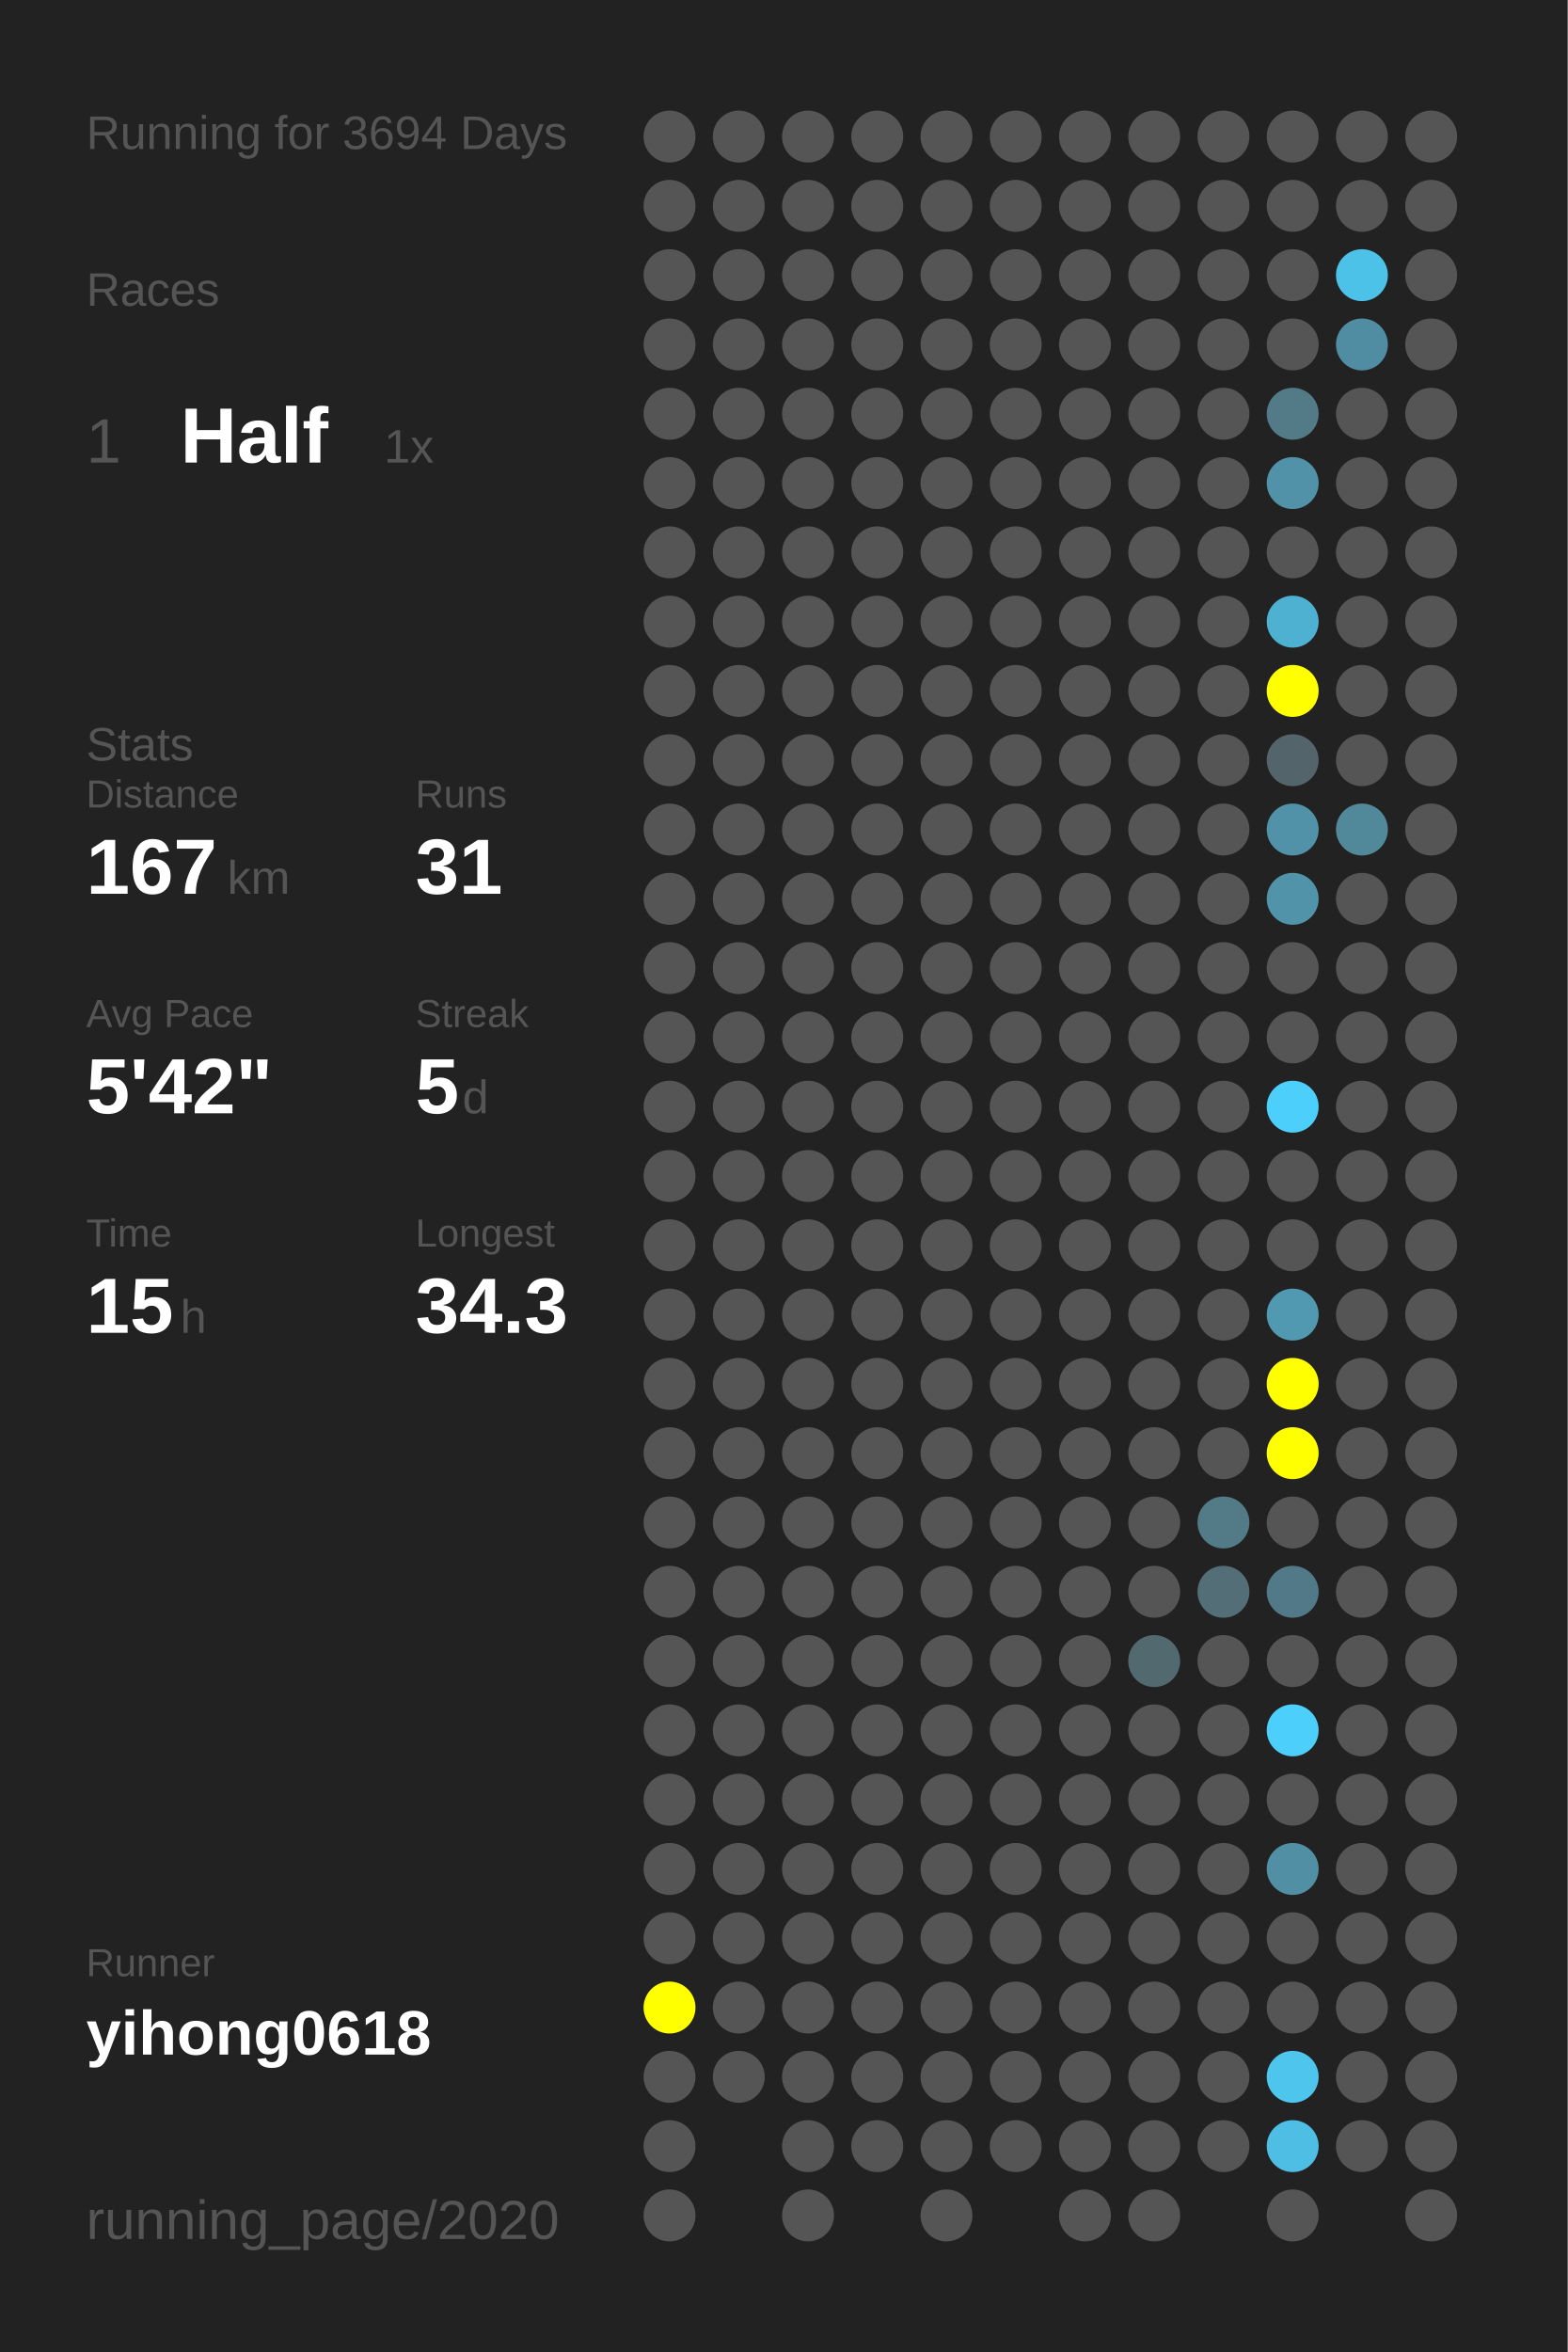
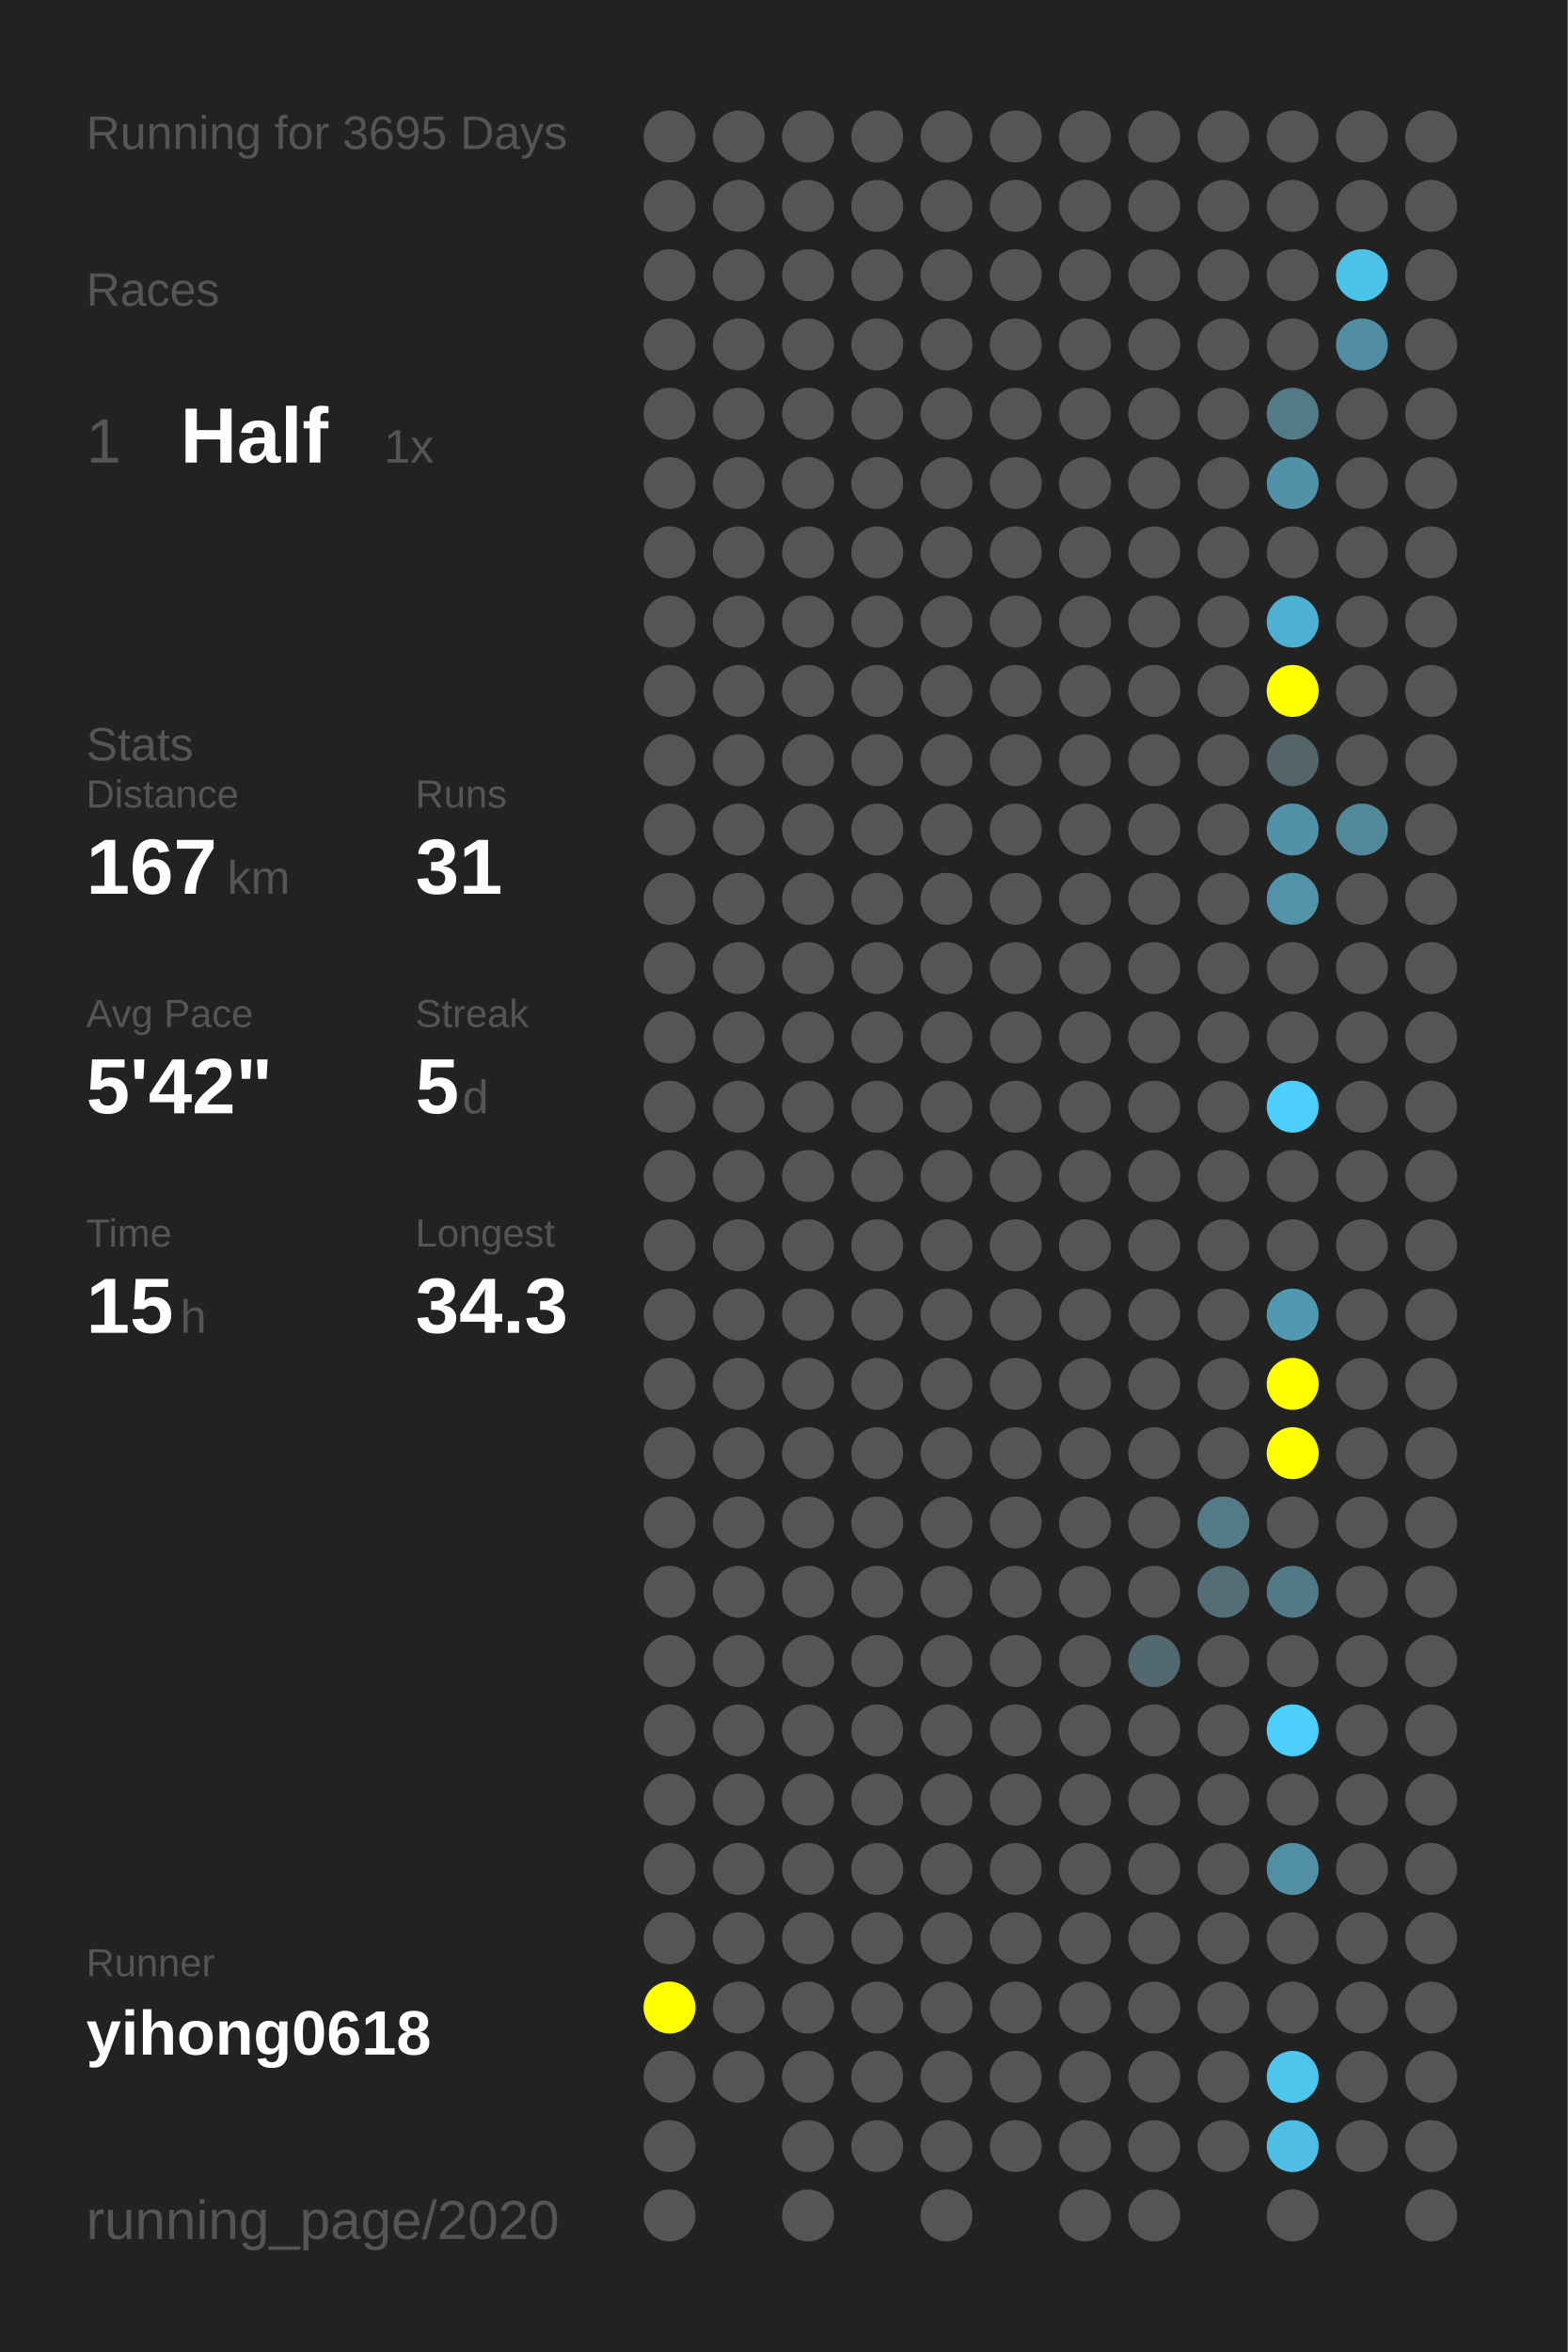
<svg xmlns="http://www.w3.org/2000/svg" baseProfile="full" height="300mm" version="1.1" viewBox="0,0,200,300" width="200mm">
  <defs />
  <rect fill="#222222" height="300" width="200" x="0" y="0" />
-   <text fill="#555555" style="font-size:6px; font-family:Arial;" x="11" y="19">Running for 3694 Days</text>
+   <text fill="#555555" style="font-size:6px; font-family:Arial;" x="11" y="19">Running for 3695 Days</text>
  <text fill="#555555" style="font-size:6px; font-family:Arial;" x="11" y="39">Races</text>
  <text fill="#555555" style="font-size:8px; font-family:Arial;" x="11" y="59">1</text>
  <text fill="#FFFFFF" style="font-size:10px; font-family:Arial; font-weight:bold;" x="23" y="59">Half</text>
  <text fill="#555555" style="font-size:6px; font-family:Arial;" x="49" y="59">1x</text>
  <text fill="#555555" style="font-size:6px; font-family:Arial;" x="11" y="97">Stats</text>
  <text fill="#555555" style="font-size:5px; font-family:Arial;" x="11" y="103">Distance</text>
  <text fill="#FFFFFF" style="font-size:10px; font-family:Arial; font-weight:bold;" x="11" y="114">167</text>
  <text fill="#555555" style="font-size:6px; font-family:Arial;" x="29" y="114">km</text>
  <text fill="#555555" style="font-size:5px; font-family:Arial;" x="53" y="103">Runs</text>
  <text fill="#FFFFFF" style="font-size:10px; font-family:Arial; font-weight:bold;" x="53" y="114">31</text>
  <text fill="#555555" style="font-size:5px; font-family:Arial;" x="11" y="131">Avg Pace</text>
  <text fill="#FFFFFF" style="font-size:10px; font-family:Arial; font-weight:bold;" x="11" y="142">5'42"</text>
  <text fill="#555555" style="font-size:5px; font-family:Arial;" x="53" y="131">Streak</text>
  <text fill="#FFFFFF" style="font-size:10px; font-family:Arial; font-weight:bold;" x="53" y="142">5</text>
  <text fill="#555555" style="font-size:6px; font-family:Arial;" x="59" y="142">d</text>
  <text fill="#555555" style="font-size:5px; font-family:Arial;" x="11" y="159">Time</text>
  <text fill="#FFFFFF" style="font-size:10px; font-family:Arial; font-weight:bold;" x="11" y="170">15</text>
  <text fill="#555555" style="font-size:6px; font-family:Arial;" x="23" y="170">h</text>
  <text fill="#555555" style="font-size:5px; font-family:Arial;" x="53" y="159">Longest</text>
  <text fill="#FFFFFF" style="font-size:10px; font-family:Arial; font-weight:bold;" x="53" y="170">34.3</text>
  <text fill="#555555" style="font-size:5px; font-family:Arial;" x="11" y="252.065">Runner</text>
  <text fill="#FFFFFF" style="font-size:8px; font-family:Arial; font-weight:bold;" x="11" y="262.065">yihong0618</text>
  <text fill="#555555" style="font-size:7px; font-family:Arial;" x="11" y="285.581">running_page/2020</text>
  <circle cx="85.417" cy="17.419" fill="#555555" r="3.312" />
  <circle cx="85.417" cy="26.258" fill="#555555" r="3.312" />
  <circle cx="85.417" cy="35.097" fill="#555555" r="3.312" />
  <circle cx="85.417" cy="43.935" fill="#555555" r="3.312" />
  <circle cx="85.417" cy="52.774" fill="#555555" r="3.312" />
  <circle cx="85.417" cy="61.613" fill="#555555" r="3.312" />
  <circle cx="85.417" cy="70.452" fill="#555555" r="3.312" />
  <circle cx="85.417" cy="79.29" fill="#555555" r="3.312" />
  <circle cx="85.417" cy="88.129" fill="#555555" r="3.312" />
  <circle cx="85.417" cy="96.968" fill="#555555" r="3.312" />
  <circle cx="85.417" cy="105.806" fill="#555555" r="3.312" />
  <circle cx="85.417" cy="114.645" fill="#555555" r="3.312" />
  <circle cx="85.417" cy="123.484" fill="#555555" r="3.312" />
  <circle cx="85.417" cy="132.323" fill="#555555" r="3.312" />
  <circle cx="85.417" cy="141.161" fill="#555555" r="3.312" />
  <circle cx="85.417" cy="150" fill="#555555" r="3.312" />
  <circle cx="85.417" cy="158.839" fill="#555555" r="3.312" />
  <circle cx="85.417" cy="167.677" fill="#555555" r="3.312" />
  <circle cx="85.417" cy="176.516" fill="#555555" r="3.312" />
  <circle cx="85.417" cy="185.355" fill="#555555" r="3.312" />
  <circle cx="85.417" cy="194.194" fill="#555555" r="3.312" />
  <circle cx="85.417" cy="203.032" fill="#555555" r="3.312" />
  <circle cx="85.417" cy="211.871" fill="#555555" r="3.312" />
  <circle cx="85.417" cy="220.71" fill="#555555" r="3.312" />
  <circle cx="85.417" cy="229.548" fill="#555555" r="3.312" />
  <circle cx="85.417" cy="238.387" fill="#555555" r="3.312" />
  <circle cx="85.417" cy="247.226" fill="#555555" r="3.312" />
  <circle cx="85.417" cy="256.065" fill="#FFFF00" r="3.312" />
  <circle cx="85.417" cy="264.903" fill="#555555" r="3.312" />
  <circle cx="85.417" cy="273.742" fill="#555555" r="3.312" />
  <circle cx="85.417" cy="282.581" fill="#555555" r="3.312" />
  <circle cx="94.25" cy="17.419" fill="#555555" r="3.312" />
  <circle cx="94.25" cy="26.258" fill="#555555" r="3.312" />
  <circle cx="94.25" cy="35.097" fill="#555555" r="3.312" />
  <circle cx="94.25" cy="43.935" fill="#555555" r="3.312" />
  <circle cx="94.25" cy="52.774" fill="#555555" r="3.312" />
  <circle cx="94.25" cy="61.613" fill="#555555" r="3.312" />
  <circle cx="94.25" cy="70.452" fill="#555555" r="3.312" />
  <circle cx="94.25" cy="79.29" fill="#555555" r="3.312" />
  <circle cx="94.25" cy="88.129" fill="#555555" r="3.312" />
  <circle cx="94.25" cy="96.968" fill="#555555" r="3.312" />
  <circle cx="94.25" cy="105.806" fill="#555555" r="3.312" />
  <circle cx="94.25" cy="114.645" fill="#555555" r="3.312" />
  <circle cx="94.25" cy="123.484" fill="#555555" r="3.312" />
  <circle cx="94.25" cy="132.323" fill="#555555" r="3.312" />
  <circle cx="94.25" cy="141.161" fill="#555555" r="3.312" />
  <circle cx="94.25" cy="150" fill="#555555" r="3.312" />
  <circle cx="94.25" cy="158.839" fill="#555555" r="3.312" />
  <circle cx="94.25" cy="167.677" fill="#555555" r="3.312" />
  <circle cx="94.25" cy="176.516" fill="#555555" r="3.312" />
  <circle cx="94.25" cy="185.355" fill="#555555" r="3.312" />
  <circle cx="94.25" cy="194.194" fill="#555555" r="3.312" />
  <circle cx="94.25" cy="203.032" fill="#555555" r="3.312" />
  <circle cx="94.25" cy="211.871" fill="#555555" r="3.312" />
  <circle cx="94.25" cy="220.71" fill="#555555" r="3.312" />
  <circle cx="94.25" cy="229.548" fill="#555555" r="3.312" />
  <circle cx="94.25" cy="238.387" fill="#555555" r="3.312" />
  <circle cx="94.25" cy="247.226" fill="#555555" r="3.312" />
  <circle cx="94.25" cy="256.065" fill="#555555" r="3.312" />
  <circle cx="94.25" cy="264.903" fill="#555555" r="3.312" />
  <circle cx="103.083" cy="17.419" fill="#555555" r="3.312" />
  <circle cx="103.083" cy="26.258" fill="#555555" r="3.312" />
  <circle cx="103.083" cy="35.097" fill="#555555" r="3.312" />
  <circle cx="103.083" cy="43.935" fill="#555555" r="3.312" />
  <circle cx="103.083" cy="52.774" fill="#555555" r="3.312" />
  <circle cx="103.083" cy="61.613" fill="#555555" r="3.312" />
  <circle cx="103.083" cy="70.452" fill="#555555" r="3.312" />
  <circle cx="103.083" cy="79.29" fill="#555555" r="3.312" />
  <circle cx="103.083" cy="88.129" fill="#555555" r="3.312" />
  <circle cx="103.083" cy="96.968" fill="#555555" r="3.312" />
  <circle cx="103.083" cy="105.806" fill="#555555" r="3.312" />
  <circle cx="103.083" cy="114.645" fill="#555555" r="3.312" />
  <circle cx="103.083" cy="123.484" fill="#555555" r="3.312" />
  <circle cx="103.083" cy="132.323" fill="#555555" r="3.312" />
  <circle cx="103.083" cy="141.161" fill="#555555" r="3.312" />
  <circle cx="103.083" cy="150" fill="#555555" r="3.312" />
  <circle cx="103.083" cy="158.839" fill="#555555" r="3.312" />
  <circle cx="103.083" cy="167.677" fill="#555555" r="3.312" />
  <circle cx="103.083" cy="176.516" fill="#555555" r="3.312" />
  <circle cx="103.083" cy="185.355" fill="#555555" r="3.312" />
  <circle cx="103.083" cy="194.194" fill="#555555" r="3.312" />
  <circle cx="103.083" cy="203.032" fill="#555555" r="3.312" />
  <circle cx="103.083" cy="211.871" fill="#555555" r="3.312" />
  <circle cx="103.083" cy="220.71" fill="#555555" r="3.312" />
  <circle cx="103.083" cy="229.548" fill="#555555" r="3.312" />
  <circle cx="103.083" cy="238.387" fill="#555555" r="3.312" />
  <circle cx="103.083" cy="247.226" fill="#555555" r="3.312" />
  <circle cx="103.083" cy="256.065" fill="#555555" r="3.312" />
  <circle cx="103.083" cy="264.903" fill="#555555" r="3.312" />
  <circle cx="103.083" cy="273.742" fill="#555555" r="3.312" />
  <circle cx="103.083" cy="282.581" fill="#555555" r="3.312" />
  <circle cx="111.917" cy="17.419" fill="#555555" r="3.312" />
  <circle cx="111.917" cy="26.258" fill="#555555" r="3.312" />
  <circle cx="111.917" cy="35.097" fill="#555555" r="3.312" />
  <circle cx="111.917" cy="43.935" fill="#555555" r="3.312" />
  <circle cx="111.917" cy="52.774" fill="#555555" r="3.312" />
  <circle cx="111.917" cy="61.613" fill="#555555" r="3.312" />
  <circle cx="111.917" cy="70.452" fill="#555555" r="3.312" />
  <circle cx="111.917" cy="79.29" fill="#555555" r="3.312" />
  <circle cx="111.917" cy="88.129" fill="#555555" r="3.312" />
  <circle cx="111.917" cy="96.968" fill="#555555" r="3.312" />
  <circle cx="111.917" cy="105.806" fill="#555555" r="3.312" />
  <circle cx="111.917" cy="114.645" fill="#555555" r="3.312" />
  <circle cx="111.917" cy="123.484" fill="#555555" r="3.312" />
  <circle cx="111.917" cy="132.323" fill="#555555" r="3.312" />
  <circle cx="111.917" cy="141.161" fill="#555555" r="3.312" />
  <circle cx="111.917" cy="150" fill="#555555" r="3.312" />
  <circle cx="111.917" cy="158.839" fill="#555555" r="3.312" />
  <circle cx="111.917" cy="167.677" fill="#555555" r="3.312" />
  <circle cx="111.917" cy="176.516" fill="#555555" r="3.312" />
  <circle cx="111.917" cy="185.355" fill="#555555" r="3.312" />
  <circle cx="111.917" cy="194.194" fill="#555555" r="3.312" />
  <circle cx="111.917" cy="203.032" fill="#555555" r="3.312" />
  <circle cx="111.917" cy="211.871" fill="#555555" r="3.312" />
  <circle cx="111.917" cy="220.71" fill="#555555" r="3.312" />
  <circle cx="111.917" cy="229.548" fill="#555555" r="3.312" />
  <circle cx="111.917" cy="238.387" fill="#555555" r="3.312" />
  <circle cx="111.917" cy="247.226" fill="#555555" r="3.312" />
  <circle cx="111.917" cy="256.065" fill="#555555" r="3.312" />
  <circle cx="111.917" cy="264.903" fill="#555555" r="3.312" />
  <circle cx="111.917" cy="273.742" fill="#555555" r="3.312" />
  <circle cx="120.75" cy="17.419" fill="#555555" r="3.312" />
  <circle cx="120.75" cy="26.258" fill="#555555" r="3.312" />
  <circle cx="120.75" cy="35.097" fill="#555555" r="3.312" />
  <circle cx="120.75" cy="43.935" fill="#555555" r="3.312" />
  <circle cx="120.75" cy="52.774" fill="#555555" r="3.312" />
  <circle cx="120.75" cy="61.613" fill="#555555" r="3.312" />
  <circle cx="120.75" cy="70.452" fill="#555555" r="3.312" />
  <circle cx="120.75" cy="79.29" fill="#555555" r="3.312" />
  <circle cx="120.75" cy="88.129" fill="#555555" r="3.312" />
  <circle cx="120.75" cy="96.968" fill="#555555" r="3.312" />
  <circle cx="120.75" cy="105.806" fill="#555555" r="3.312" />
  <circle cx="120.75" cy="114.645" fill="#555555" r="3.312" />
  <circle cx="120.75" cy="123.484" fill="#555555" r="3.312" />
  <circle cx="120.75" cy="132.323" fill="#555555" r="3.312" />
  <circle cx="120.75" cy="141.161" fill="#555555" r="3.312" />
  <circle cx="120.75" cy="150" fill="#555555" r="3.312" />
  <circle cx="120.75" cy="158.839" fill="#555555" r="3.312" />
  <circle cx="120.75" cy="167.677" fill="#555555" r="3.312" />
  <circle cx="120.75" cy="176.516" fill="#555555" r="3.312" />
  <circle cx="120.75" cy="185.355" fill="#555555" r="3.312" />
  <circle cx="120.75" cy="194.194" fill="#555555" r="3.312" />
  <circle cx="120.75" cy="203.032" fill="#555555" r="3.312" />
  <circle cx="120.75" cy="211.871" fill="#555555" r="3.312" />
  <circle cx="120.75" cy="220.71" fill="#555555" r="3.312" />
  <circle cx="120.75" cy="229.548" fill="#555555" r="3.312" />
  <circle cx="120.75" cy="238.387" fill="#555555" r="3.312" />
  <circle cx="120.75" cy="247.226" fill="#555555" r="3.312" />
  <circle cx="120.75" cy="256.065" fill="#555555" r="3.312" />
  <circle cx="120.75" cy="264.903" fill="#555555" r="3.312" />
  <circle cx="120.75" cy="273.742" fill="#555555" r="3.312" />
  <circle cx="120.75" cy="282.581" fill="#555555" r="3.312" />
  <circle cx="129.583" cy="17.419" fill="#555555" r="3.312" />
  <circle cx="129.583" cy="26.258" fill="#555555" r="3.312" />
  <circle cx="129.583" cy="35.097" fill="#555555" r="3.312" />
  <circle cx="129.583" cy="43.935" fill="#555555" r="3.312" />
  <circle cx="129.583" cy="52.774" fill="#555555" r="3.312" />
  <circle cx="129.583" cy="61.613" fill="#555555" r="3.312" />
  <circle cx="129.583" cy="70.452" fill="#555555" r="3.312" />
  <circle cx="129.583" cy="79.29" fill="#555555" r="3.312" />
  <circle cx="129.583" cy="88.129" fill="#555555" r="3.312" />
  <circle cx="129.583" cy="96.968" fill="#555555" r="3.312" />
  <circle cx="129.583" cy="105.806" fill="#555555" r="3.312" />
  <circle cx="129.583" cy="114.645" fill="#555555" r="3.312" />
  <circle cx="129.583" cy="123.484" fill="#555555" r="3.312" />
  <circle cx="129.583" cy="132.323" fill="#555555" r="3.312" />
  <circle cx="129.583" cy="141.161" fill="#555555" r="3.312" />
  <circle cx="129.583" cy="150" fill="#555555" r="3.312" />
  <circle cx="129.583" cy="158.839" fill="#555555" r="3.312" />
  <circle cx="129.583" cy="167.677" fill="#555555" r="3.312" />
  <circle cx="129.583" cy="176.516" fill="#555555" r="3.312" />
  <circle cx="129.583" cy="185.355" fill="#555555" r="3.312" />
  <circle cx="129.583" cy="194.194" fill="#555555" r="3.312" />
  <circle cx="129.583" cy="203.032" fill="#555555" r="3.312" />
  <circle cx="129.583" cy="211.871" fill="#555555" r="3.312" />
  <circle cx="129.583" cy="220.71" fill="#555555" r="3.312" />
  <circle cx="129.583" cy="229.548" fill="#555555" r="3.312" />
  <circle cx="129.583" cy="238.387" fill="#555555" r="3.312" />
  <circle cx="129.583" cy="247.226" fill="#555555" r="3.312" />
  <circle cx="129.583" cy="256.065" fill="#555555" r="3.312" />
  <circle cx="129.583" cy="264.903" fill="#555555" r="3.312" />
  <circle cx="129.583" cy="273.742" fill="#555555" r="3.312" />
  <circle cx="138.417" cy="17.419" fill="#555555" r="3.312" />
  <circle cx="138.417" cy="26.258" fill="#555555" r="3.312" />
  <circle cx="138.417" cy="35.097" fill="#555555" r="3.312" />
  <circle cx="138.417" cy="43.935" fill="#555555" r="3.312" />
  <circle cx="138.417" cy="52.774" fill="#555555" r="3.312" />
  <circle cx="138.417" cy="61.613" fill="#555555" r="3.312" />
  <circle cx="138.417" cy="70.452" fill="#555555" r="3.312" />
  <circle cx="138.417" cy="79.29" fill="#555555" r="3.312" />
  <circle cx="138.417" cy="88.129" fill="#555555" r="3.312" />
  <circle cx="138.417" cy="96.968" fill="#555555" r="3.312" />
  <circle cx="138.417" cy="105.806" fill="#555555" r="3.312" />
  <circle cx="138.417" cy="114.645" fill="#555555" r="3.312" />
  <circle cx="138.417" cy="123.484" fill="#555555" r="3.312" />
  <circle cx="138.417" cy="132.323" fill="#555555" r="3.312" />
  <circle cx="138.417" cy="141.161" fill="#555555" r="3.312" />
  <circle cx="138.417" cy="150" fill="#555555" r="3.312" />
  <circle cx="138.417" cy="158.839" fill="#555555" r="3.312" />
  <circle cx="138.417" cy="167.677" fill="#555555" r="3.312" />
  <circle cx="138.417" cy="176.516" fill="#555555" r="3.312" />
  <circle cx="138.417" cy="185.355" fill="#555555" r="3.312" />
  <circle cx="138.417" cy="194.194" fill="#555555" r="3.312" />
  <circle cx="138.417" cy="203.032" fill="#555555" r="3.312" />
  <circle cx="138.417" cy="211.871" fill="#555555" r="3.312" />
  <circle cx="138.417" cy="220.71" fill="#555555" r="3.312" />
  <circle cx="138.417" cy="229.548" fill="#555555" r="3.312" />
  <circle cx="138.417" cy="238.387" fill="#555555" r="3.312" />
  <circle cx="138.417" cy="247.226" fill="#555555" r="3.312" />
  <circle cx="138.417" cy="256.065" fill="#555555" r="3.312" />
  <circle cx="138.417" cy="264.903" fill="#555555" r="3.312" />
  <circle cx="138.417" cy="273.742" fill="#555555" r="3.312" />
  <circle cx="138.417" cy="282.581" fill="#555555" r="3.312" />
  <circle cx="147.25" cy="17.419" fill="#555555" r="3.312" />
  <circle cx="147.25" cy="26.258" fill="#555555" r="3.312" />
  <circle cx="147.25" cy="35.097" fill="#555555" r="3.312" />
  <circle cx="147.25" cy="43.935" fill="#555555" r="3.312" />
  <circle cx="147.25" cy="52.774" fill="#555555" r="3.312" />
  <circle cx="147.25" cy="61.613" fill="#555555" r="3.312" />
  <circle cx="147.25" cy="70.452" fill="#555555" r="3.312" />
  <circle cx="147.25" cy="79.29" fill="#555555" r="3.312" />
  <circle cx="147.25" cy="88.129" fill="#555555" r="3.312" />
  <circle cx="147.25" cy="96.968" fill="#555555" r="3.312" />
  <circle cx="147.25" cy="105.806" fill="#555555" r="3.312" />
  <circle cx="147.25" cy="114.645" fill="#555555" r="3.312" />
  <circle cx="147.25" cy="123.484" fill="#555555" r="3.312" />
  <circle cx="147.25" cy="132.323" fill="#555555" r="3.312" />
  <circle cx="147.25" cy="141.161" fill="#555555" r="3.312" />
  <circle cx="147.25" cy="150" fill="#555555" r="3.312" />
  <circle cx="147.25" cy="158.839" fill="#555555" r="3.312" />
  <circle cx="147.25" cy="167.677" fill="#555555" r="3.312" />
  <circle cx="147.25" cy="176.516" fill="#555555" r="3.312" />
  <circle cx="147.25" cy="185.355" fill="#555555" r="3.312" />
  <circle cx="147.25" cy="194.194" fill="#555555" r="3.312" />
  <circle cx="147.25" cy="203.032" fill="#555555" r="3.312" />
  <circle cx="147.25" cy="211.871" fill="#536970" r="3.312" />
  <circle cx="147.25" cy="220.71" fill="#555555" r="3.312" />
  <circle cx="147.25" cy="229.548" fill="#555555" r="3.312" />
  <circle cx="147.25" cy="238.387" fill="#555555" r="3.312" />
  <circle cx="147.25" cy="247.226" fill="#555555" r="3.312" />
  <circle cx="147.25" cy="256.065" fill="#555555" r="3.312" />
  <circle cx="147.25" cy="264.903" fill="#555555" r="3.312" />
  <circle cx="147.25" cy="273.742" fill="#555555" r="3.312" />
  <circle cx="147.25" cy="282.581" fill="#555555" r="3.312" />
  <circle cx="156.083" cy="17.419" fill="#555555" r="3.312" />
  <circle cx="156.083" cy="26.258" fill="#555555" r="3.312" />
  <circle cx="156.083" cy="35.097" fill="#555555" r="3.312" />
  <circle cx="156.083" cy="43.935" fill="#555555" r="3.312" />
  <circle cx="156.083" cy="52.774" fill="#555555" r="3.312" />
  <circle cx="156.083" cy="61.613" fill="#555555" r="3.312" />
  <circle cx="156.083" cy="70.452" fill="#555555" r="3.312" />
  <circle cx="156.083" cy="79.29" fill="#555555" r="3.312" />
  <circle cx="156.083" cy="88.129" fill="#555555" r="3.312" />
  <circle cx="156.083" cy="96.968" fill="#555555" r="3.312" />
  <circle cx="156.083" cy="105.806" fill="#555555" r="3.312" />
  <circle cx="156.083" cy="114.645" fill="#555555" r="3.312" />
  <circle cx="156.083" cy="123.484" fill="#555555" r="3.312" />
  <circle cx="156.083" cy="132.323" fill="#555555" r="3.312" />
  <circle cx="156.083" cy="141.161" fill="#555555" r="3.312" />
  <circle cx="156.083" cy="150" fill="#555555" r="3.312" />
  <circle cx="156.083" cy="158.839" fill="#555555" r="3.312" />
  <circle cx="156.083" cy="167.677" fill="#555555" r="3.312" />
  <circle cx="156.083" cy="176.516" fill="#555555" r="3.312" />
  <circle cx="156.083" cy="185.355" fill="#555555" r="3.312" />
  <circle cx="156.083" cy="194.194" fill="#527a87" r="3.312" />
  <circle cx="156.083" cy="203.032" fill="#536e77" r="3.312" />
  <circle cx="156.083" cy="211.871" fill="#555555" r="3.312" />
  <circle cx="156.083" cy="220.71" fill="#555555" r="3.312" />
  <circle cx="156.083" cy="229.548" fill="#555555" r="3.312" />
  <circle cx="156.083" cy="238.387" fill="#555555" r="3.312" />
  <circle cx="156.083" cy="247.226" fill="#555555" r="3.312" />
  <circle cx="156.083" cy="256.065" fill="#555555" r="3.312" />
  <circle cx="156.083" cy="264.903" fill="#555555" r="3.312" />
  <circle cx="156.083" cy="273.742" fill="#555555" r="3.312" />
  <circle cx="164.917" cy="17.419" fill="#555555" r="3.312" />
  <circle cx="164.917" cy="26.258" fill="#555555" r="3.312" />
  <circle cx="164.917" cy="35.097" fill="#555555" r="3.312" />
  <circle cx="164.917" cy="43.935" fill="#555555" r="3.312" />
  <circle cx="164.917" cy="52.774" fill="#527a87" r="3.312" />
  <circle cx="164.917" cy="61.613" fill="#5192a8" r="3.312" />
  <circle cx="164.917" cy="70.452" fill="#555555" r="3.312" />
  <circle cx="164.917" cy="79.29" fill="#4fb1d2" r="3.312" />
  <circle cx="164.917" cy="88.129" fill="#FFFF00" r="3.312" />
  <circle cx="164.917" cy="96.968" fill="#53656a" r="3.312" />
  <circle cx="164.917" cy="105.806" fill="#5192a9" r="3.312" />
  <circle cx="164.917" cy="114.645" fill="#5193a9" r="3.312" />
  <circle cx="164.917" cy="123.484" fill="#555555" r="3.312" />
  <circle cx="164.917" cy="132.323" fill="#555555" r="3.312" />
  <circle cx="164.917" cy="141.161" fill="#4dcffb" r="3.312" />
  <circle cx="164.917" cy="150" fill="#555555" r="3.312" />
  <circle cx="164.917" cy="158.839" fill="#555555" r="3.312" />
  <circle cx="164.917" cy="167.677" fill="#5099b1" r="3.312" />
  <circle cx="164.917" cy="176.516" fill="#FFFF00" r="3.312" />
  <circle cx="164.917" cy="185.355" fill="#FFFF00" r="3.312" />
  <circle cx="164.917" cy="194.194" fill="#555555" r="3.312" />
  <circle cx="164.917" cy="203.032" fill="#527987" r="3.312" />
  <circle cx="164.917" cy="211.871" fill="#555555" r="3.312" />
  <circle cx="164.917" cy="220.71" fill="#4dcffb" r="3.312" />
  <circle cx="164.917" cy="229.548" fill="#555555" r="3.312" />
  <circle cx="164.917" cy="238.387" fill="#518fa4" r="3.312" />
  <circle cx="164.917" cy="247.226" fill="#555555" r="3.312" />
  <circle cx="164.917" cy="256.065" fill="#555555" r="3.312" />
  <circle cx="164.917" cy="264.903" fill="#4dc5ed" r="3.312" />
  <circle cx="164.917" cy="273.742" fill="#4ebee4" r="3.312" />
  <circle cx="164.917" cy="282.581" fill="#555555" r="3.312" />
  <circle cx="173.75" cy="17.419" fill="#555555" r="3.312" />
  <circle cx="173.75" cy="26.258" fill="#555555" r="3.312" />
  <circle cx="173.75" cy="35.097" fill="#4dc2e9" r="3.312" />
  <circle cx="173.75" cy="43.935" fill="#518da2" r="3.312" />
  <circle cx="173.75" cy="52.774" fill="#555555" r="3.312" />
  <circle cx="173.75" cy="61.613" fill="#555555" r="3.312" />
  <circle cx="173.75" cy="70.452" fill="#555555" r="3.312" />
  <circle cx="173.75" cy="79.29" fill="#555555" r="3.312" />
  <circle cx="173.75" cy="88.129" fill="#555555" r="3.312" />
  <circle cx="173.75" cy="96.968" fill="#555555" r="3.312" />
  <circle cx="173.75" cy="105.806" fill="#51889a" r="3.312" />
  <circle cx="173.75" cy="114.645" fill="#555555" r="3.312" />
  <circle cx="173.75" cy="123.484" fill="#555555" r="3.312" />
  <circle cx="173.75" cy="132.323" fill="#555555" r="3.312" />
  <circle cx="173.75" cy="141.161" fill="#555555" r="3.312" />
  <circle cx="173.75" cy="150" fill="#555555" r="3.312" />
  <circle cx="173.75" cy="158.839" fill="#555555" r="3.312" />
  <circle cx="173.75" cy="167.677" fill="#555555" r="3.312" />
  <circle cx="173.75" cy="176.516" fill="#555555" r="3.312" />
  <circle cx="173.75" cy="185.355" fill="#555555" r="3.312" />
  <circle cx="173.75" cy="194.194" fill="#555555" r="3.312" />
  <circle cx="173.75" cy="203.032" fill="#555555" r="3.312" />
  <circle cx="173.75" cy="211.871" fill="#555555" r="3.312" />
  <circle cx="173.75" cy="220.71" fill="#555555" r="3.312" />
  <circle cx="173.75" cy="229.548" fill="#555555" r="3.312" />
  <circle cx="173.75" cy="238.387" fill="#555555" r="3.312" />
  <circle cx="173.75" cy="247.226" fill="#555555" r="3.312" />
  <circle cx="173.75" cy="256.065" fill="#555555" r="3.312" />
  <circle cx="173.75" cy="264.903" fill="#555555" r="3.312" />
  <circle cx="173.75" cy="273.742" fill="#555555" r="3.312" />
  <circle cx="182.583" cy="17.419" fill="#555555" r="3.312" />
  <circle cx="182.583" cy="26.258" fill="#555555" r="3.312" />
  <circle cx="182.583" cy="35.097" fill="#555555" r="3.312" />
  <circle cx="182.583" cy="43.935" fill="#555555" r="3.312" />
  <circle cx="182.583" cy="52.774" fill="#555555" r="3.312" />
  <circle cx="182.583" cy="61.613" fill="#555555" r="3.312" />
  <circle cx="182.583" cy="70.452" fill="#555555" r="3.312" />
  <circle cx="182.583" cy="79.29" fill="#555555" r="3.312" />
  <circle cx="182.583" cy="88.129" fill="#555555" r="3.312" />
  <circle cx="182.583" cy="96.968" fill="#555555" r="3.312" />
  <circle cx="182.583" cy="105.806" fill="#555555" r="3.312" />
  <circle cx="182.583" cy="114.645" fill="#555555" r="3.312" />
  <circle cx="182.583" cy="123.484" fill="#555555" r="3.312" />
  <circle cx="182.583" cy="132.323" fill="#555555" r="3.312" />
  <circle cx="182.583" cy="141.161" fill="#555555" r="3.312" />
  <circle cx="182.583" cy="150" fill="#555555" r="3.312" />
  <circle cx="182.583" cy="158.839" fill="#555555" r="3.312" />
  <circle cx="182.583" cy="167.677" fill="#555555" r="3.312" />
  <circle cx="182.583" cy="176.516" fill="#555555" r="3.312" />
  <circle cx="182.583" cy="185.355" fill="#555555" r="3.312" />
  <circle cx="182.583" cy="194.194" fill="#555555" r="3.312" />
  <circle cx="182.583" cy="203.032" fill="#555555" r="3.312" />
  <circle cx="182.583" cy="211.871" fill="#555555" r="3.312" />
  <circle cx="182.583" cy="220.71" fill="#555555" r="3.312" />
  <circle cx="182.583" cy="229.548" fill="#555555" r="3.312" />
  <circle cx="182.583" cy="238.387" fill="#555555" r="3.312" />
  <circle cx="182.583" cy="247.226" fill="#555555" r="3.312" />
  <circle cx="182.583" cy="256.065" fill="#555555" r="3.312" />
  <circle cx="182.583" cy="264.903" fill="#555555" r="3.312" />
  <circle cx="182.583" cy="273.742" fill="#555555" r="3.312" />
  <circle cx="182.583" cy="282.581" fill="#555555" r="3.312" />
</svg>
